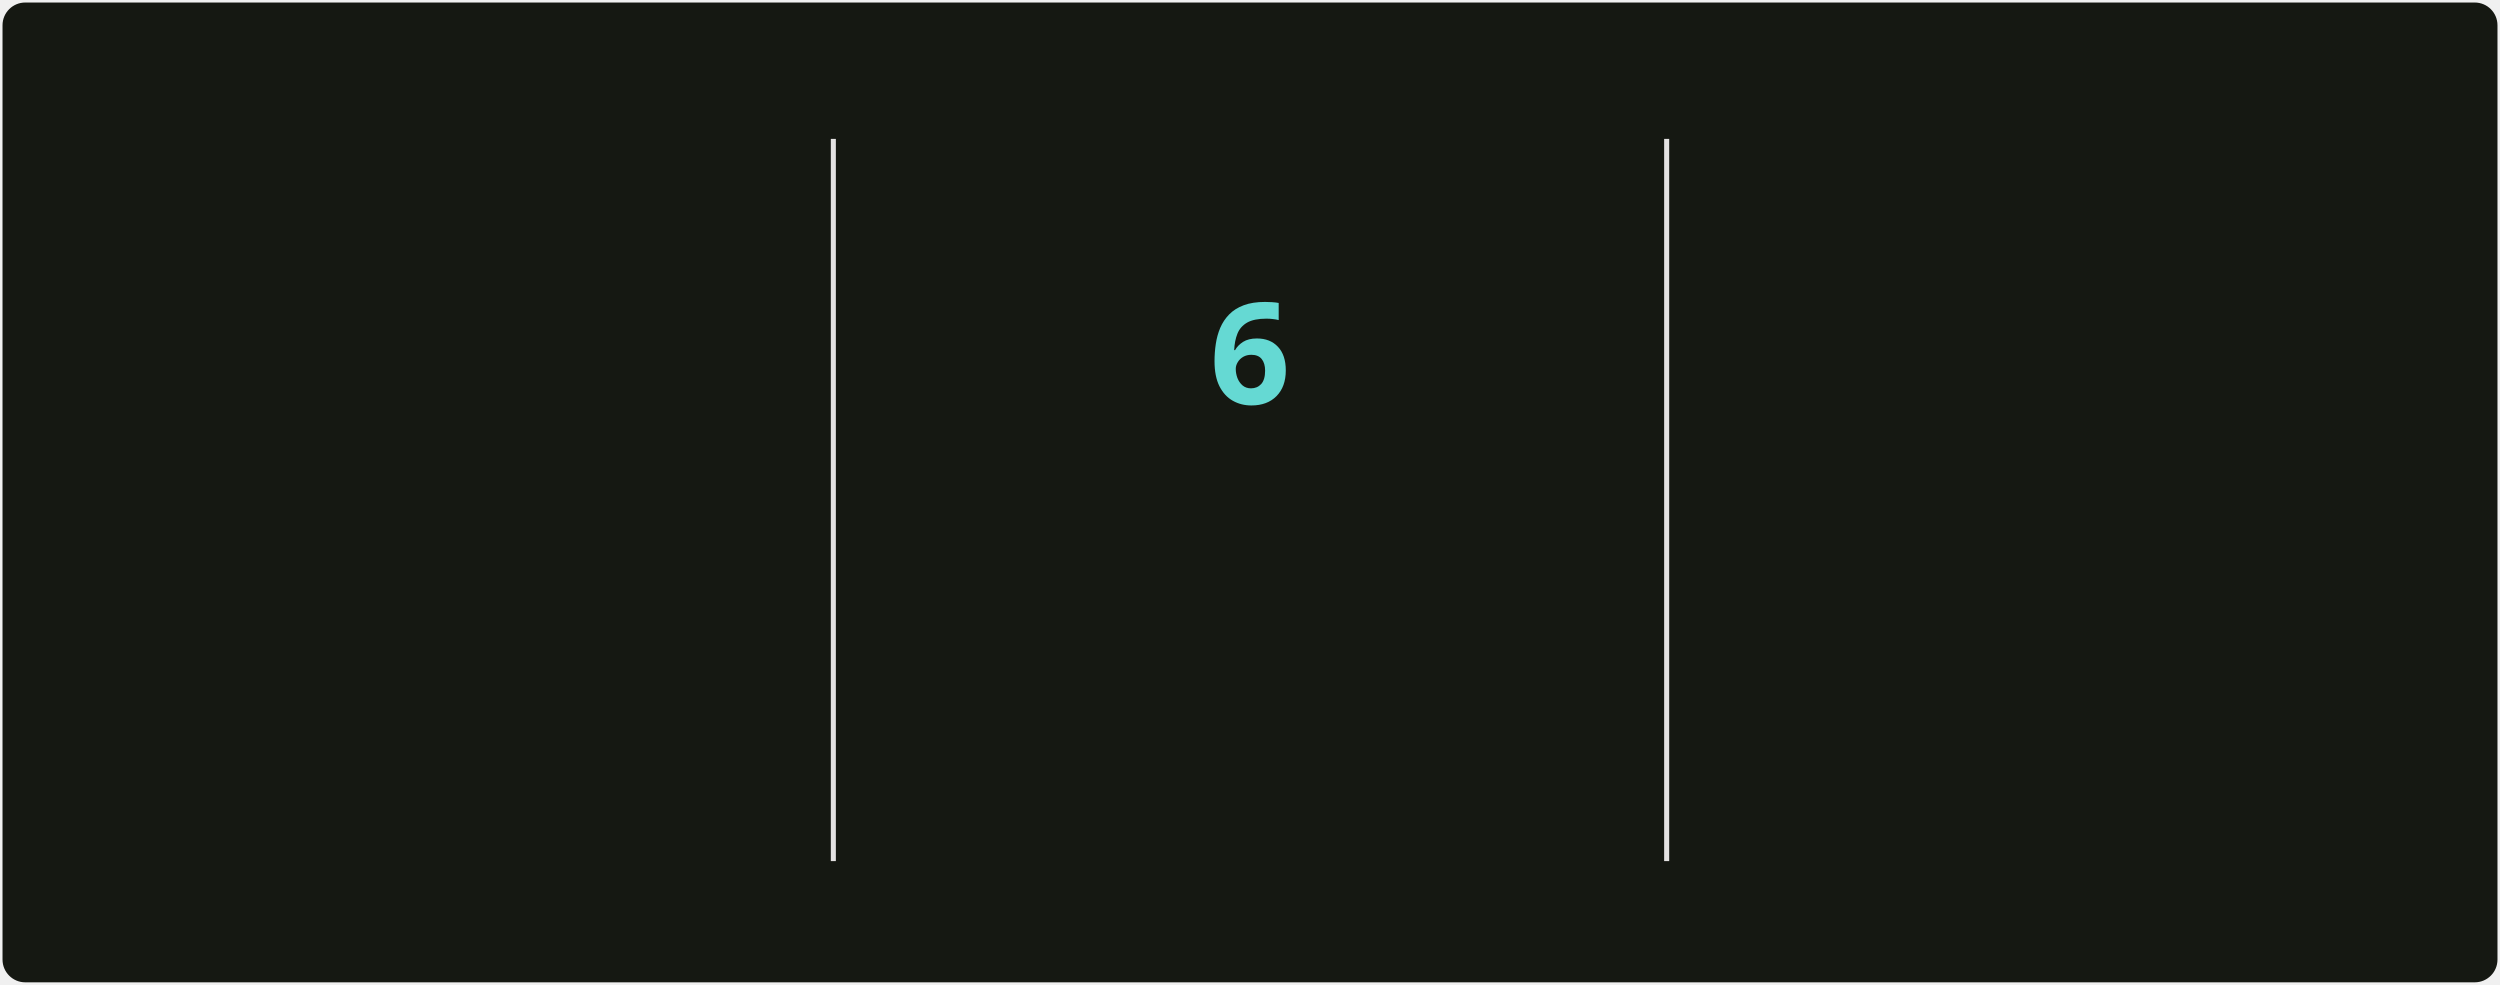
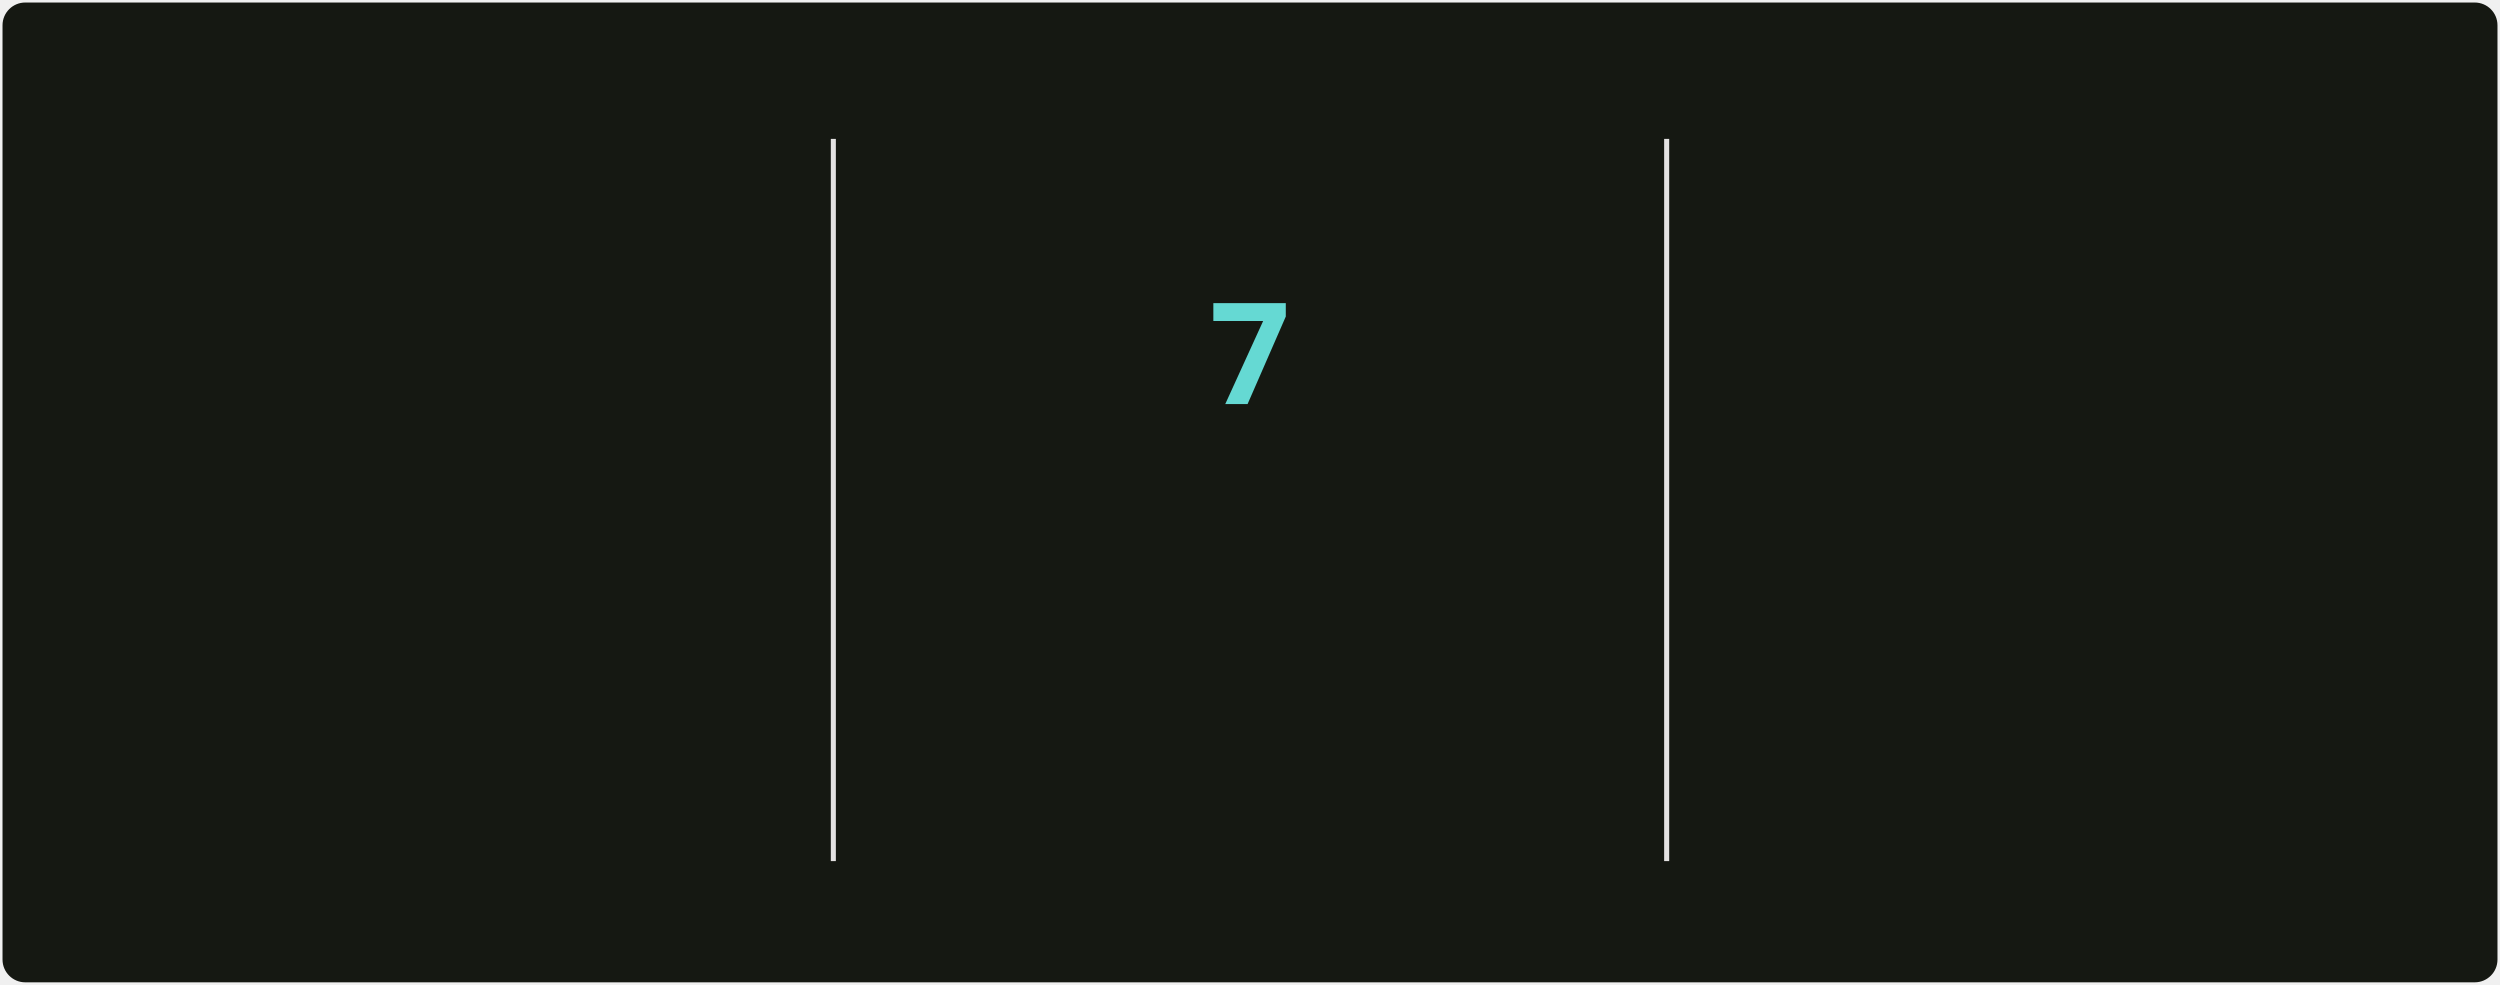
<svg xmlns="http://www.w3.org/2000/svg" style="isolation: isolate" viewBox="0 0 495 195" width="495px" height="195px" direction="ltr">
  <style>
            @keyframes currstreak {
                0% { font-size: 3px; opacity: 0.2; }
                80% { font-size: 34px; opacity: 1; }
                100% { font-size: 28px; opacity: 1; }
            }
            @keyframes fadein {
                0% { opacity: 0; }
                100% { opacity: 1; }
            }
        </style>
  <defs>
    <clipPath id="outer_rectangle">
      <rect width="495" height="195" rx="4.5" />
    </clipPath>
    <mask id="mask_out_ring_behind_fire">
      <rect width="495" height="195" fill="white" />
      <ellipse id="mask-ellipse" cx="247.5" cy="32" rx="13" ry="18" fill="black" />
    </mask>
  </defs>
  <g clip-path="url(#outer_rectangle)">
    <g style="isolation: isolate">
      <rect stroke="#000000" stroke-opacity="0" fill="#151812" rx="4.5" x="0.5" y="0.5" width="494" height="194" />
    </g>
    <g style="isolation: isolate">
      <line x1="165" y1="28" x2="165" y2="170" vector-effect="non-scaling-stroke" stroke-width="1" stroke="#E4E2E2" stroke-linejoin="miter" stroke-linecap="square" stroke-miterlimit="3" />
      <line x1="330" y1="28" x2="330" y2="170" vector-effect="non-scaling-stroke" stroke-width="1" stroke="#E4E2E2" stroke-linejoin="miter" stroke-linecap="square" stroke-miterlimit="3" />
    </g>
    <g style="isolation: isolate">
      <g transform="translate(82.5, 48)">
        <text x="0" y="32" stroke-width="0" text-anchor="middle" fill="#c8cbbf" stroke="none" font-family="&quot;Segoe UI&quot;, Ubuntu, sans-serif" font-weight="700" font-size="28px" font-style="normal" style="opacity: 0; animation: fadein 0.5s linear forwards 0.6s">
-                         5,438
+                         5,444
                    </text>
      </g>
      <g transform="translate(82.5, 84)">
        <text x="0" y="32" stroke-width="0" text-anchor="middle" fill="#9da194" stroke="none" font-family="&quot;Segoe UI&quot;, Ubuntu, sans-serif" font-weight="400" font-size="14px" font-style="normal" style="opacity: 0; animation: fadein 0.5s linear forwards 0.7s">
                        Total Contributions
                    </text>
      </g>
      <g transform="translate(82.5, 114)">
        <text x="0" y="32" stroke-width="0" text-anchor="middle" fill="#9da194" stroke="none" font-family="&quot;Segoe UI&quot;, Ubuntu, sans-serif" font-weight="400" font-size="12px" font-style="normal" style="opacity: 0; animation: fadein 0.5s linear forwards 0.8s">
                        May 2, 2025 - Present
                    </text>
      </g>
    </g>
    <g style="isolation: isolate">
      <g transform="translate(247.5, 108)">
        <text x="0" y="32" stroke-width="0" text-anchor="middle" fill="#c8cbbf" stroke="none" font-family="&quot;Segoe UI&quot;, Ubuntu, sans-serif" font-weight="700" font-size="14px" font-style="normal" style="opacity: 0; animation: fadein 0.5s linear forwards 0.9s">
                        Current Streak
                    </text>
      </g>
      <g transform="translate(247.5, 145)">
        <text x="0" y="21" stroke-width="0" text-anchor="middle" fill="#9da194" stroke="none" font-family="&quot;Segoe UI&quot;, Ubuntu, sans-serif" font-weight="400" font-size="12px" font-style="normal" style="opacity: 0; animation: fadein 0.5s linear forwards 0.9s">
-                         Oct 6 - Oct 11
+                         Oct 6 - Oct 12
                    </text>
      </g>
      <g mask="url(#mask_out_ring_behind_fire)">
        <circle cx="247.5" cy="71" r="40" fill="none" stroke="#d7f25a" stroke-width="5" style="opacity: 0; animation: fadein 0.5s linear forwards 0.4s" />
      </g>
      <g transform="translate(247.5, 19.5)" stroke-opacity="0" style="opacity: 0; animation: fadein 0.5s linear forwards 0.6s">
        <path d="M -12 -0.5 L 15 -0.5 L 15 23.5 L -12 23.5 L -12 -0.5 Z" fill="none" />
        <path d="M 1.5 0.67 C 1.5 0.67 2.24 3.32 2.24 5.47 C 2.24 7.53 0.89 9.2 -1.17 9.2 C -3.23 9.2 -4.79 7.53 -4.79 5.47 L -4.76 5.11 C -6.78 7.51 -8 10.62 -8 13.99 C -8 18.41 -4.42 22 0 22 C 4.42 22 8 18.41 8 13.99 C 8 8.6 5.41 3.79 1.5 0.67 Z M -0.29 19 C -2.07 19 -3.51 17.6 -3.51 15.86 C -3.51 14.24 -2.46 13.1 -0.7 12.74 C 1.07 12.38 2.9 11.53 3.92 10.16 C 4.31 11.45 4.51 12.81 4.51 14.2 C 4.51 16.85 2.36 19 -0.29 19 Z" fill="#ff6a3d" stroke-opacity="0" />
      </g>
      <g transform="translate(247.5, 48)">
        <text x="0" y="32" stroke-width="0" text-anchor="middle" fill="#65d9d3" stroke="none" font-family="&quot;Segoe UI&quot;, Ubuntu, sans-serif" font-weight="700" font-size="28px" font-style="normal" style="animation: currstreak 0.6s linear forwards">
-                         6
+                         7
                    </text>
      </g>
    </g>
    <g style="isolation: isolate">
      <g transform="translate(412.5, 48)">
        <text x="0" y="32" stroke-width="0" text-anchor="middle" fill="#c8cbbf" stroke="none" font-family="&quot;Segoe UI&quot;, Ubuntu, sans-serif" font-weight="700" font-size="28px" font-style="normal" style="opacity: 0; animation: fadein 0.5s linear forwards 1.2s">
                        474
                    </text>
      </g>
      <g transform="translate(412.5, 84)">
        <text x="0" y="32" stroke-width="0" text-anchor="middle" fill="#9da194" stroke="none" font-family="&quot;Segoe UI&quot;, Ubuntu, sans-serif" font-weight="400" font-size="14px" font-style="normal" style="opacity: 0; animation: fadein 0.5s linear forwards 1.3s">
                        Longest Streak
                    </text>
      </g>
      <g transform="translate(412.5, 114)">
        <text x="0" y="32" stroke-width="0" text-anchor="middle" fill="#9da194" stroke="none" font-family="&quot;Segoe UI&quot;, Ubuntu, sans-serif" font-weight="400" font-size="12px" font-style="normal" style="opacity: 0; animation: fadein 0.5s linear forwards 1.4s">
                        Jun 18, 2025 - Oct 4
                    </text>
      </g>
    </g>
  </g>
</svg>
